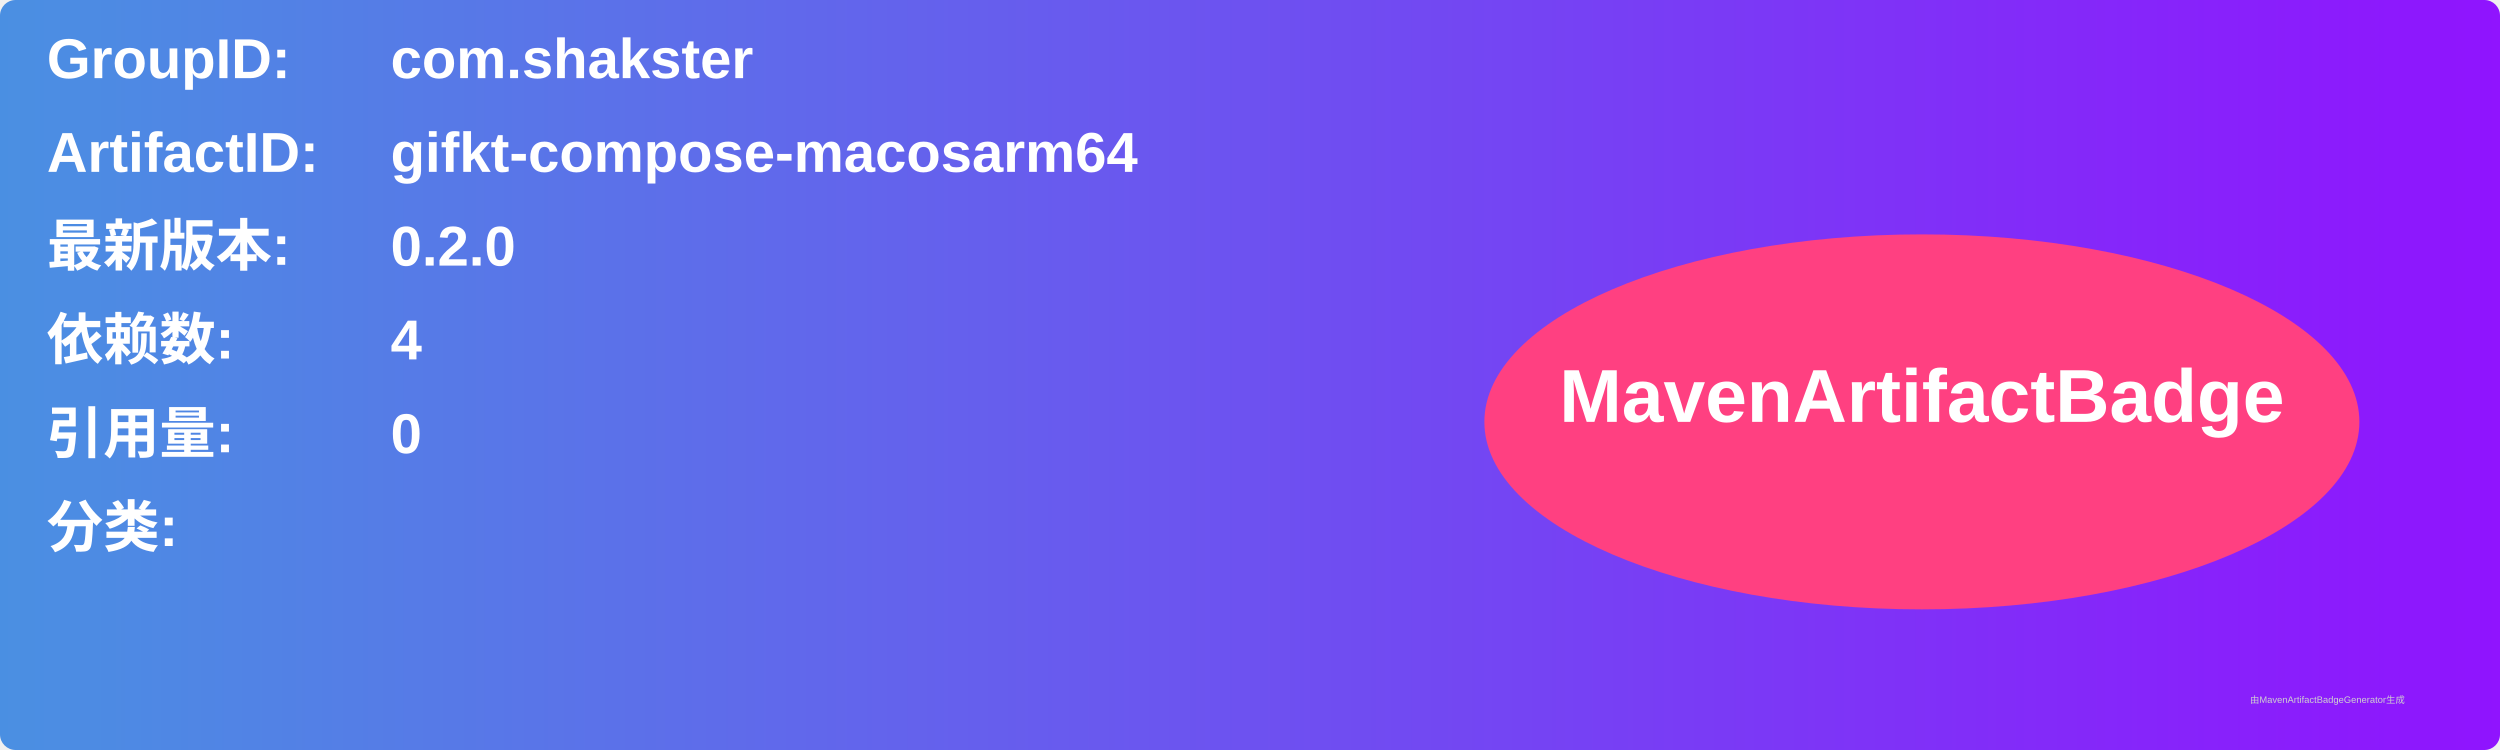
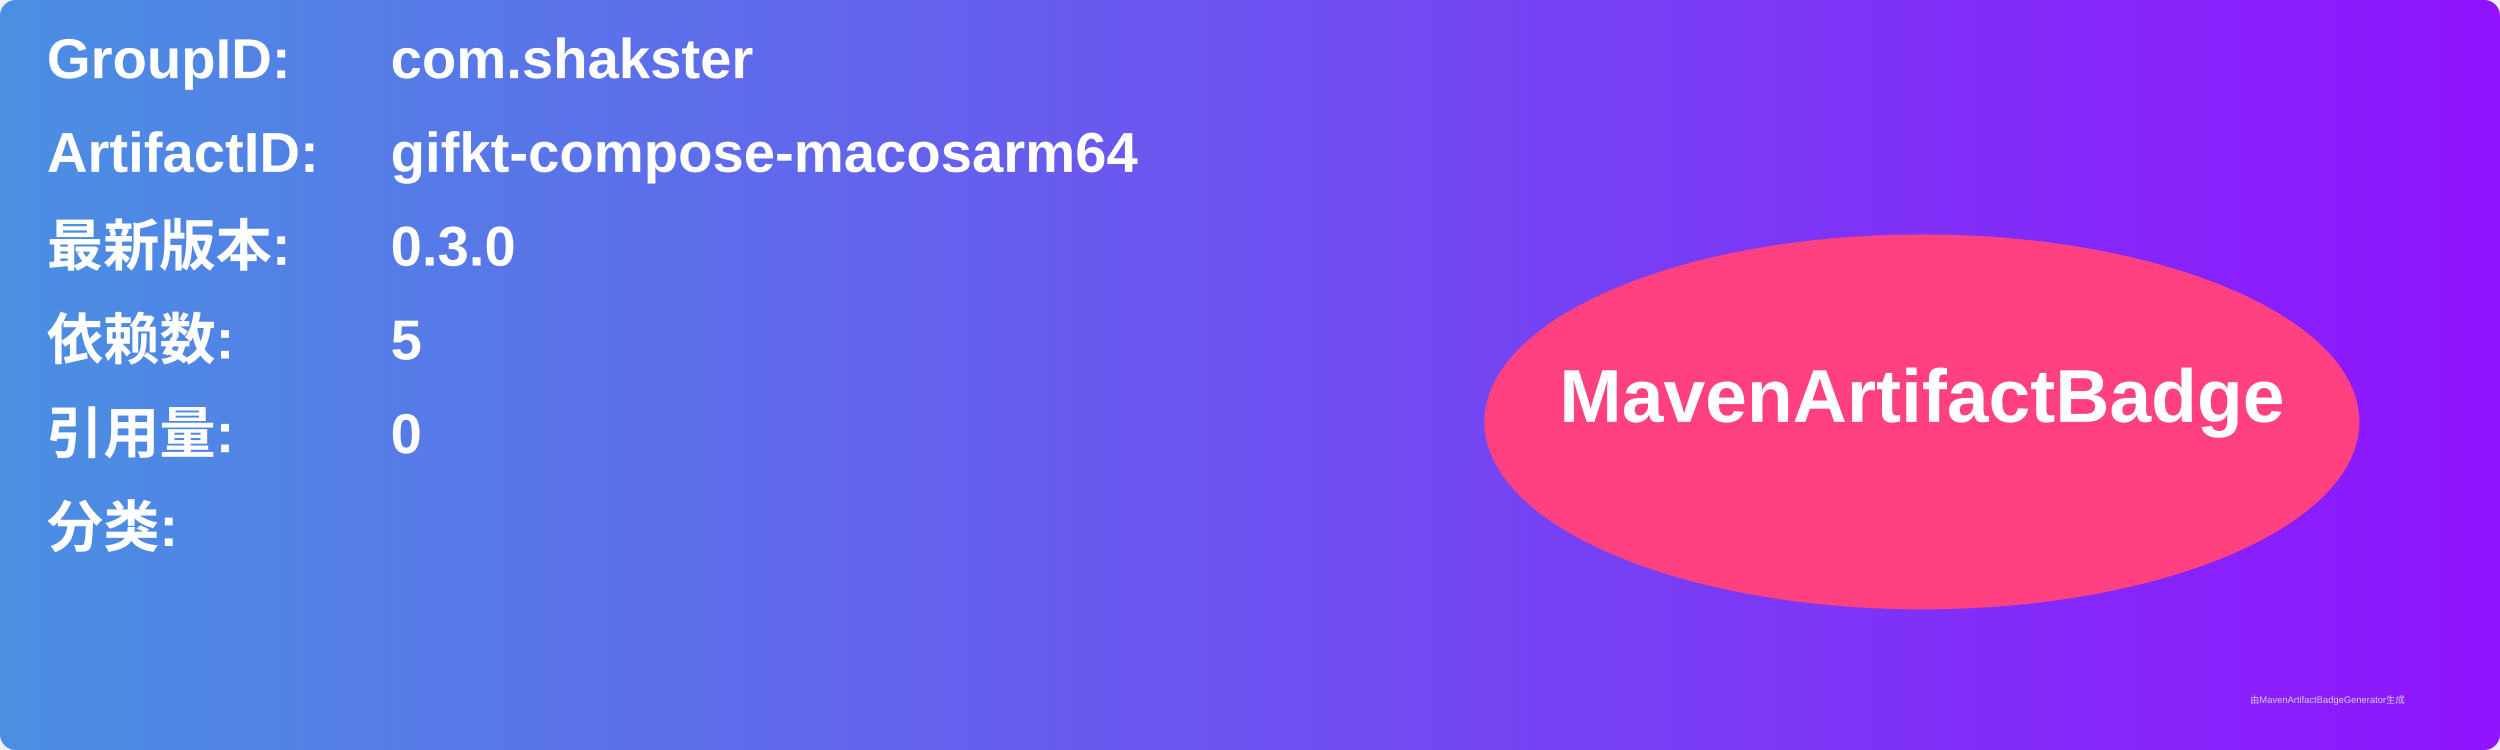
<svg xmlns="http://www.w3.org/2000/svg" width="800" height="240" viewBox="0 0 800 240">
  <linearGradient id="grad" x1="0%" y1="0%" x2="100%" y2="0%">
    <stop offset="0%" stop-color="#4a90e2" />
    <stop offset="100%" stop-color="#9013fe" />
  </linearGradient>
  <rect width="100%" height="100%" rx="5" ry="5" fill="url(#grad)" />
  <g transform="translate(15, 15)">
    <text x="0" y="10" font-family="Arial" font-size="18" fill="white" font-weight="bold" width="260">GroupID:</text>
    <text x="110" y="10" font-family="Arial" font-size="18" fill="white" font-weight="bold" width="460">com.shakster</text>
    <text x="0" y="40" font-family="Arial" font-size="18" fill="white" font-weight="bold" width="260">ArtifactID:</text>
    <text x="110" y="40" font-family="Arial" font-size="18" fill="white" font-weight="bold" width="460">gifkt-compose-macosarm64</text>
    <text x="0" y="70" font-family="Arial" font-size="18" fill="white" font-weight="bold">最新版本:</text>
    <text x="110" y="70" font-family="Arial" font-size="18" fill="white" font-weight="bold">
-       <tspan font-weight="bold">0.2.0</tspan>
+       <tspan font-weight="bold">0.3.0</tspan>
    </text>
    <text x="0" y="100" font-family="Arial" font-size="18" fill="white" font-weight="bold">依赖数: </text>
    <text x="110" y="100" font-family="Arial" font-size="18" fill="white">
-       <tspan font-weight="bold">4</tspan>
+       <tspan font-weight="bold">5</tspan>
    </text>
    <text x="0" y="130" font-family="Arial" font-size="18" fill="white" font-weight="bold">引用量: </text>
    <text x="110" y="130" font-family="Arial" font-size="18" fill="white">
      <tspan font-weight="bold">0</tspan>
    </text>
    <text x="0" y="160" font-family="Arial" font-size="18" fill="white" font-weight="bold">分类:</text>
    <text x="10" y="190" font-family="Arial" font-size="10" fill="white">
      <tspan font-weight="bold" />
    </text>
    <ellipse cx="600" cy="120" rx="140" ry="60" fill="#ff4081" />
    <text x="600" y="120" text-anchor="middle" font-family="Arial" font-size="24" fill="white" font-weight="bold">MavenArtifactBadge</text>
  </g>
  <text x="720" y="225" font-family="Arial" font-size="3" fill="#d0d0d0">由MavenArtifactBadgeGenerator生成</text>
</svg>
